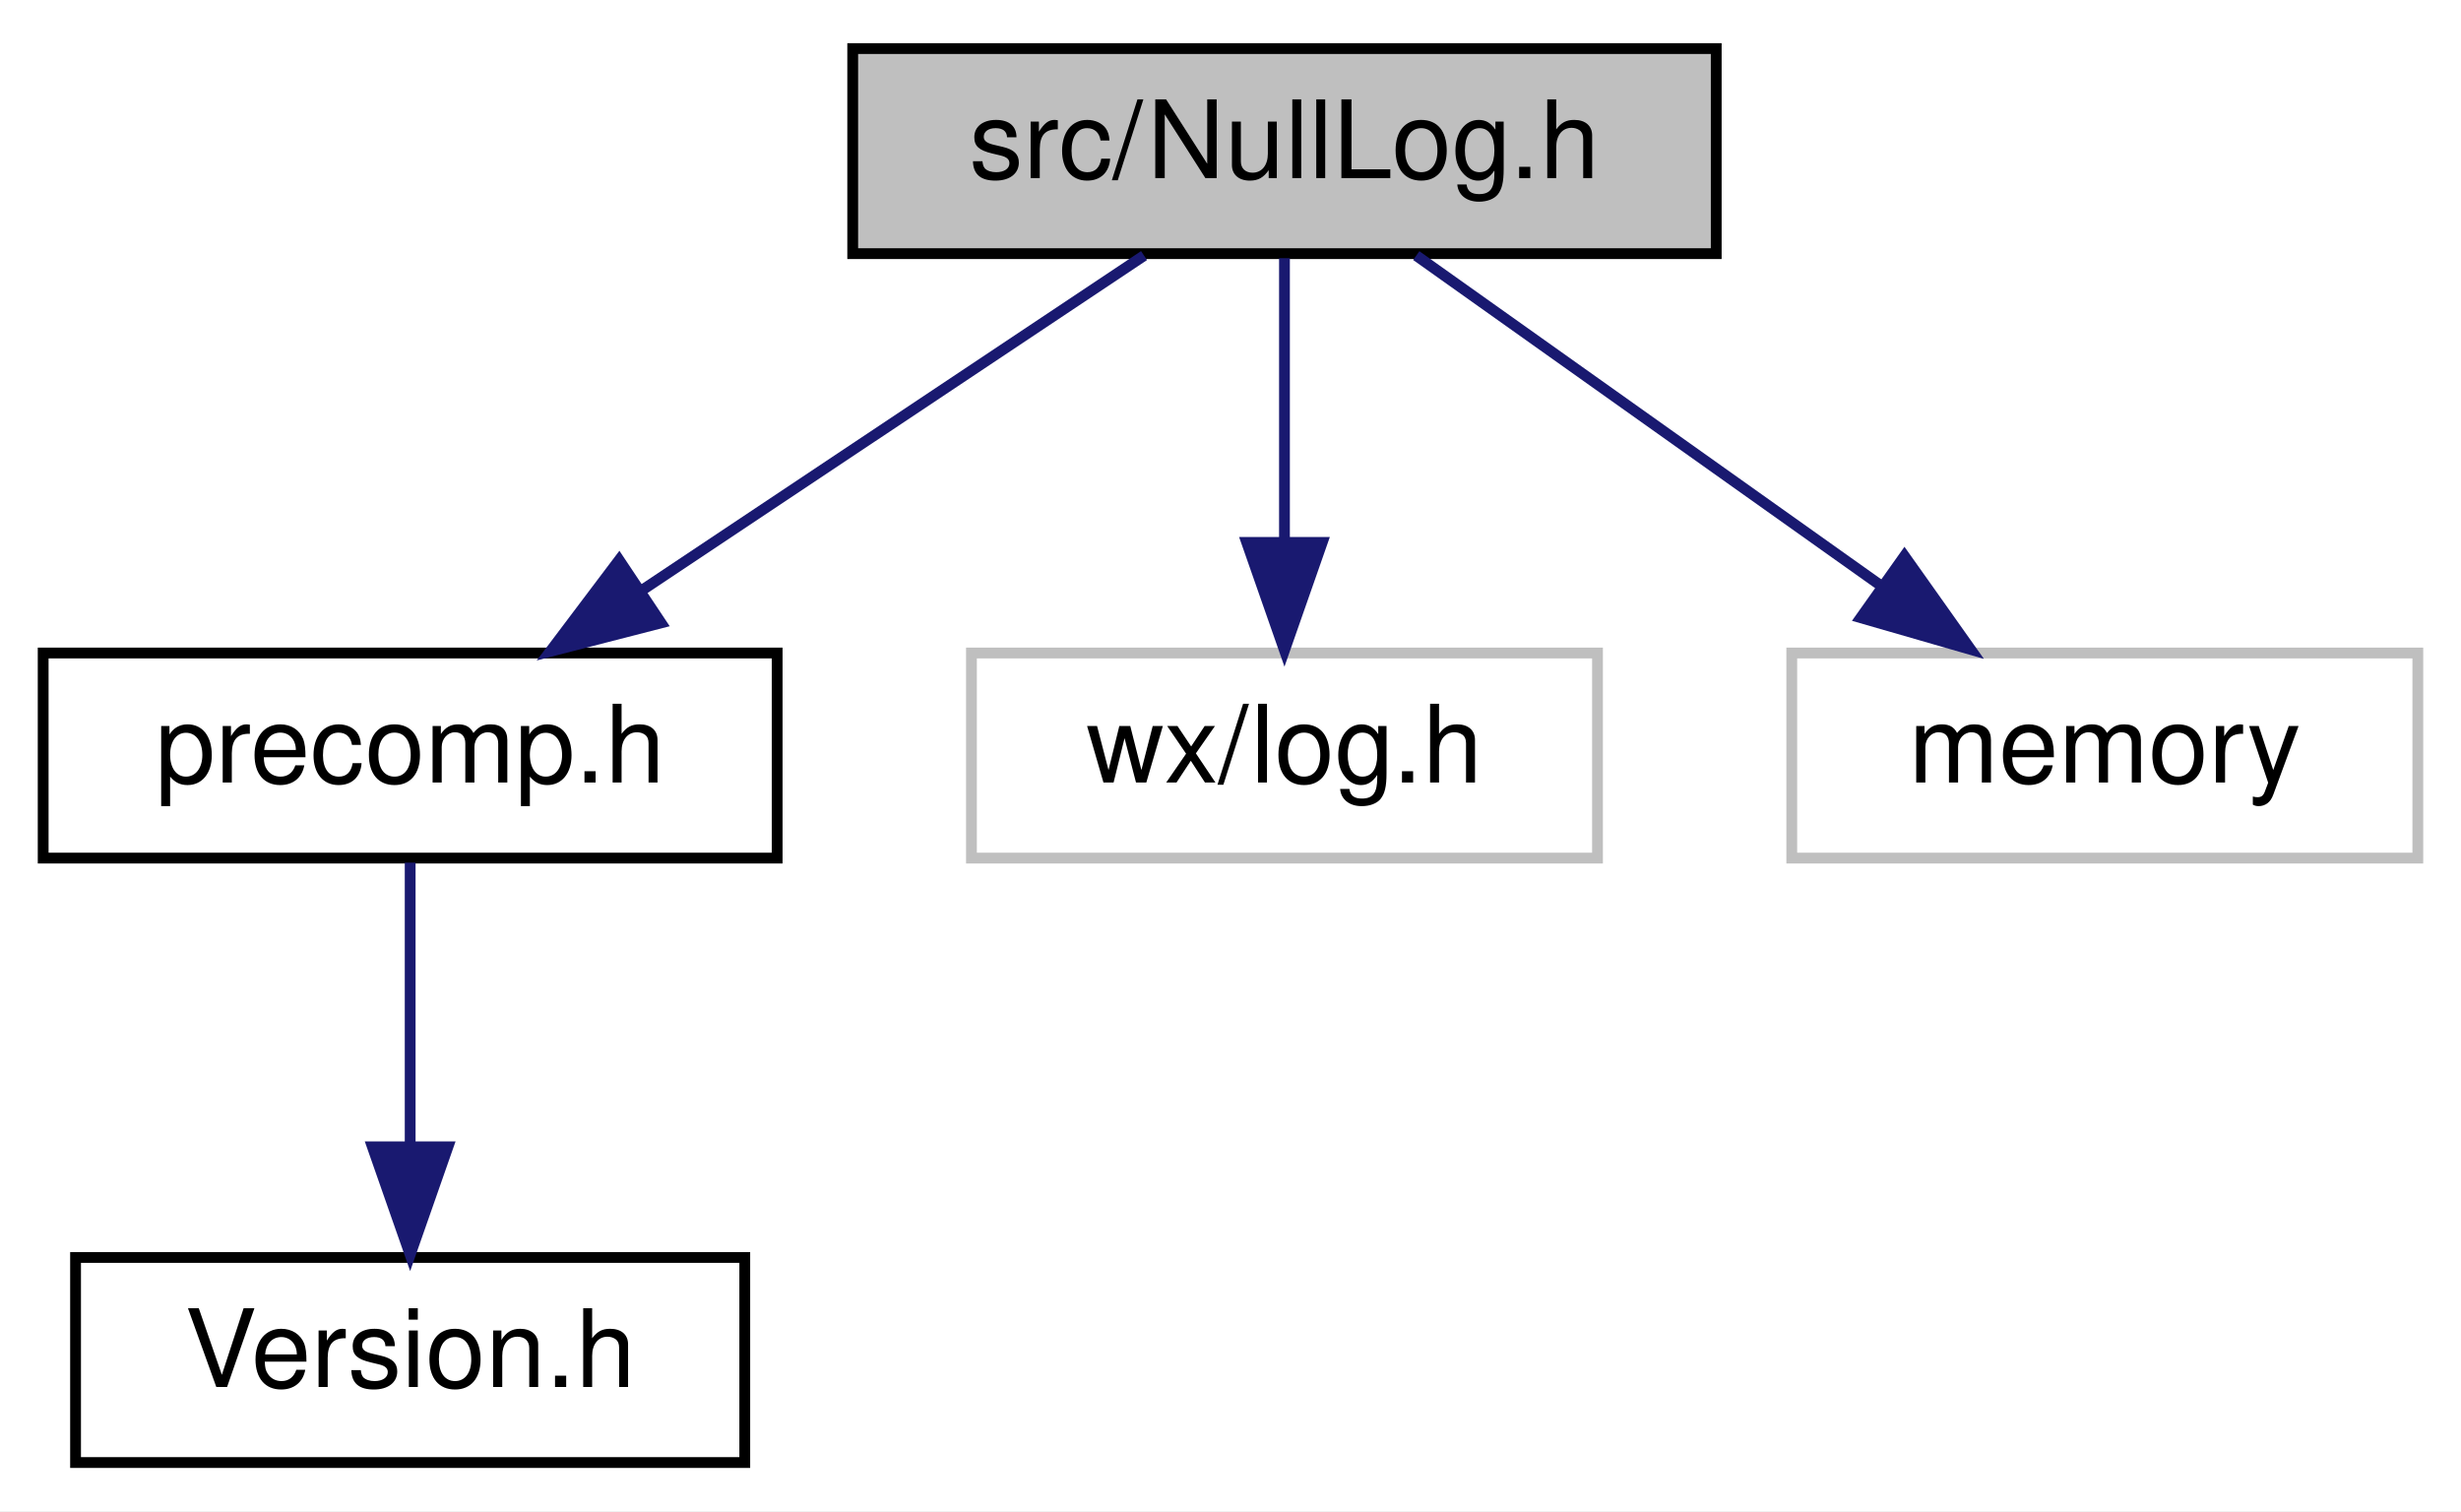
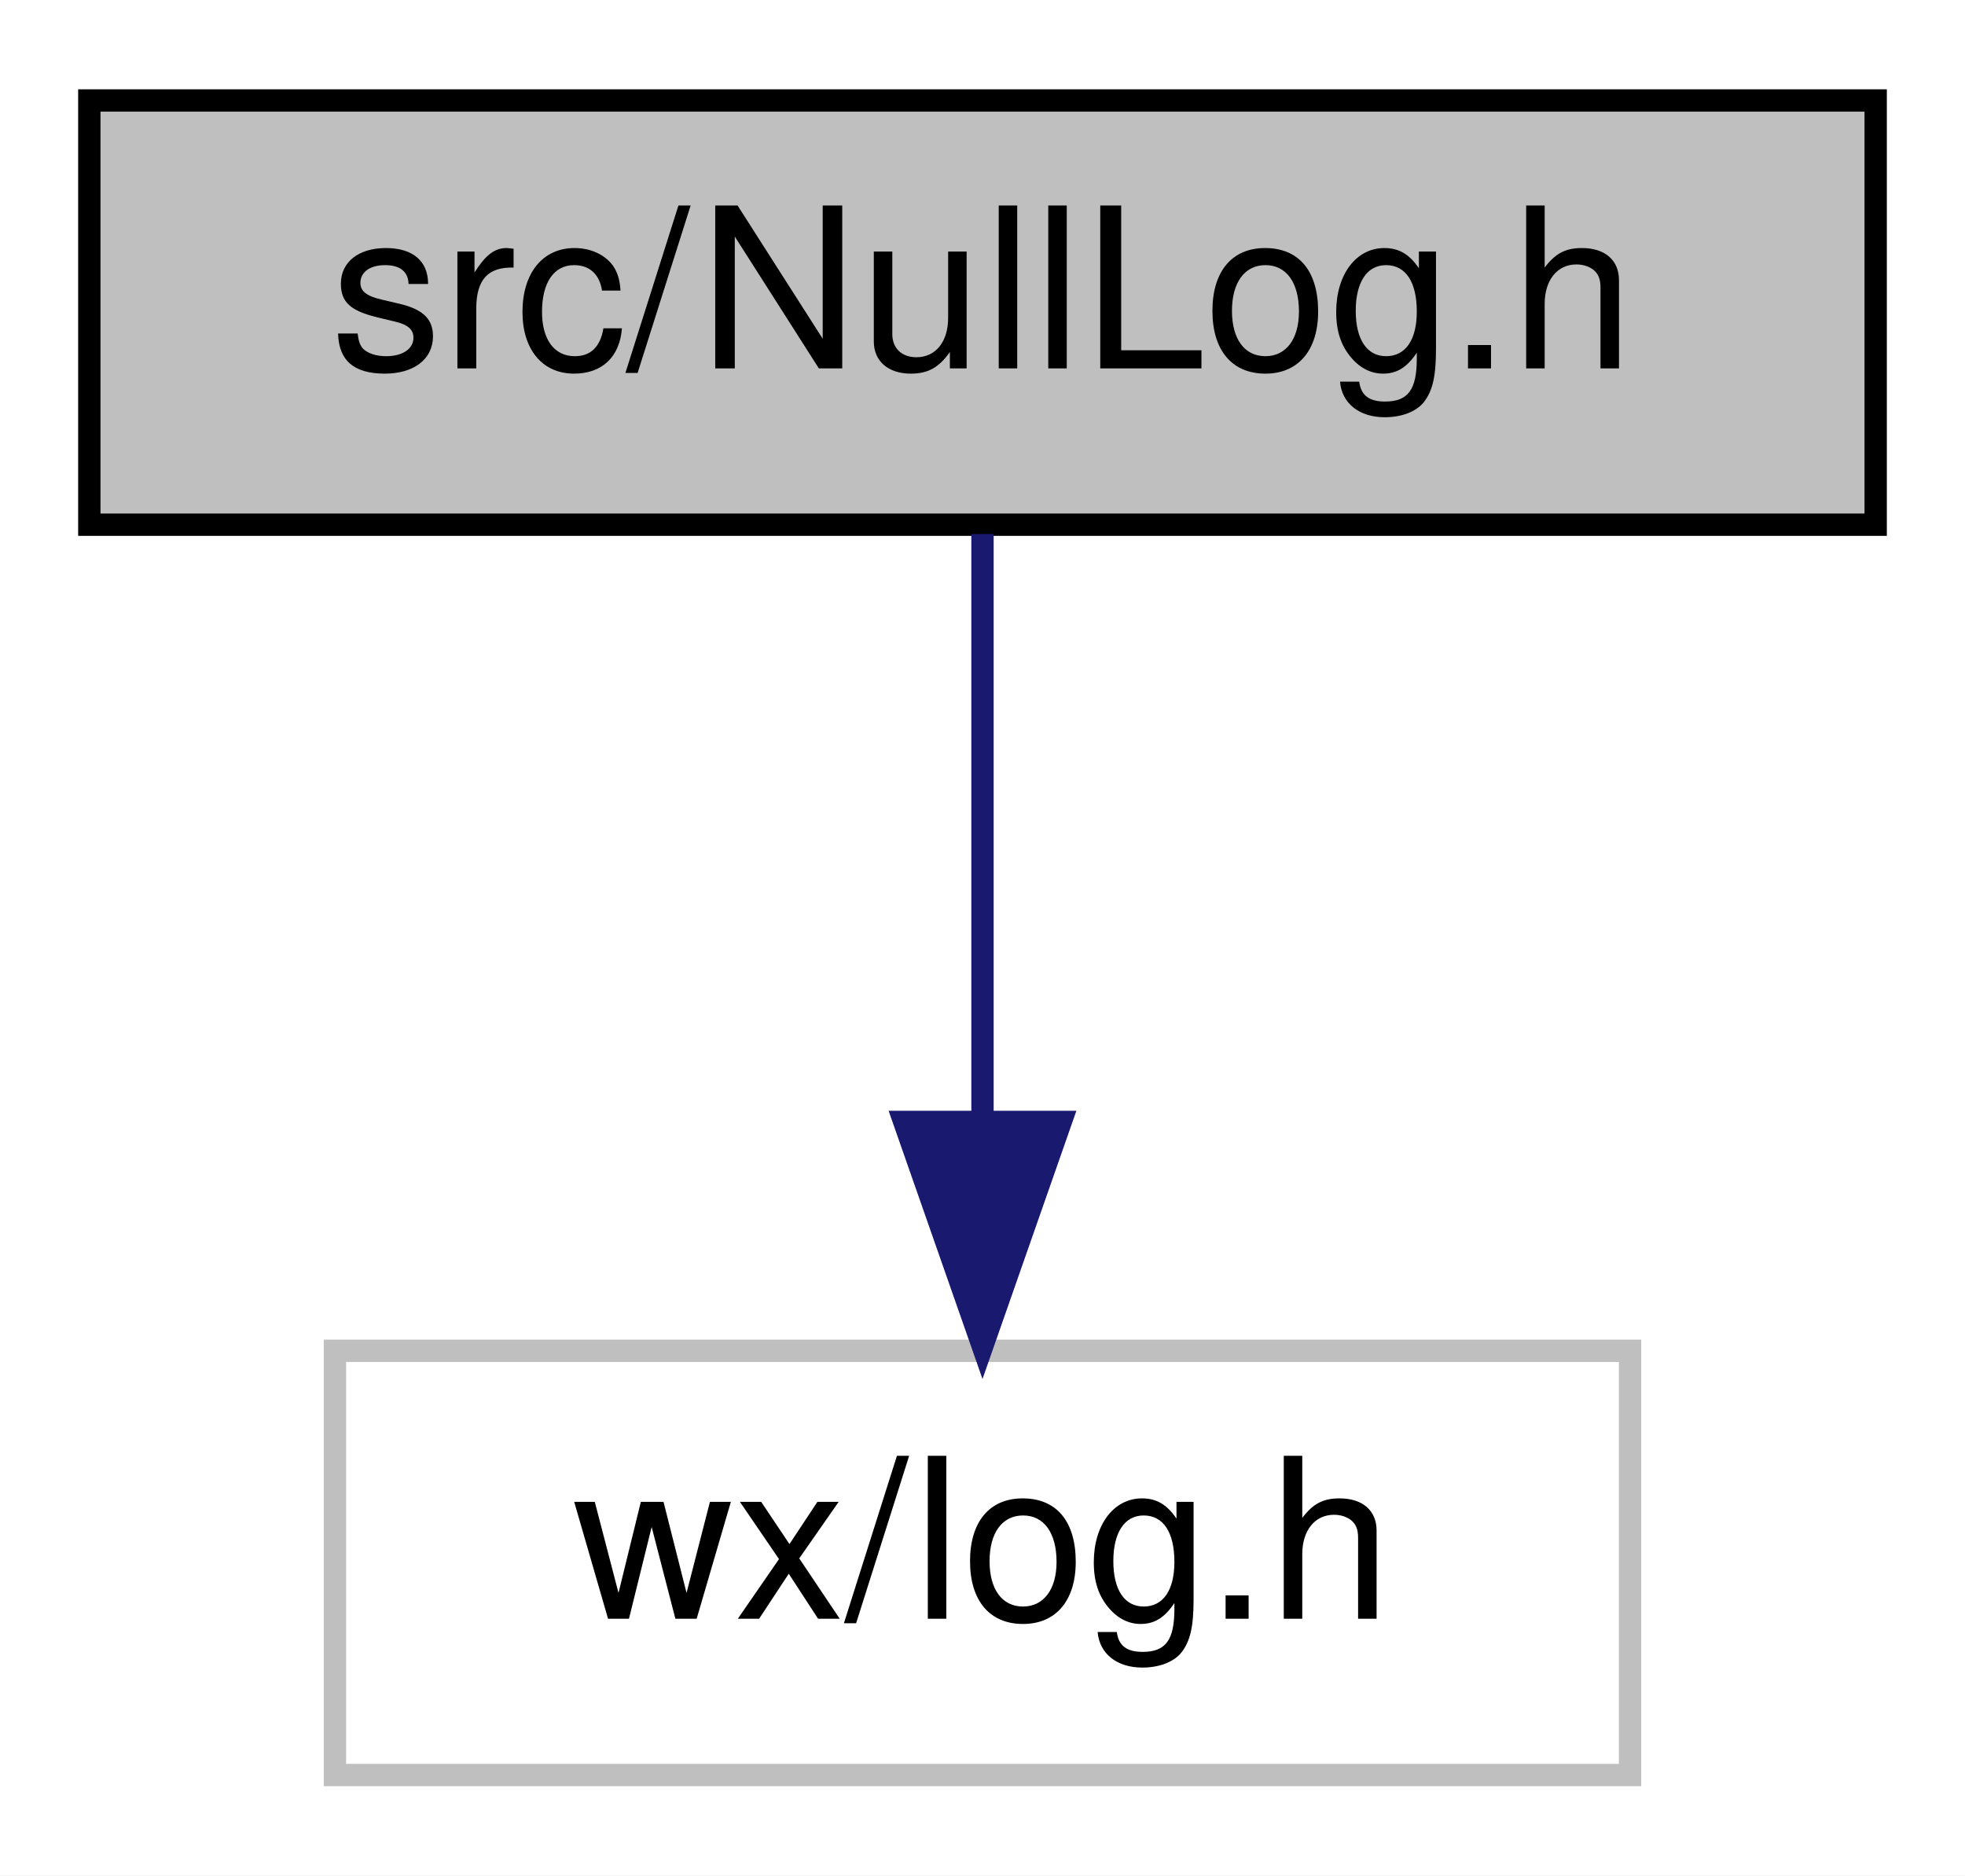
- <svg xmlns="http://www.w3.org/2000/svg" xmlns:xlink="http://www.w3.org/1999/xlink" width="228pt" height="140pt" viewBox="0.00 0.00 228.00 140.00">
-   <g id="graph0" class="graph" transform="scale(1 1) rotate(0) translate(4 136)">
-     <polygon fill="white" stroke="transparent" points="-4,4 -4,-136 224,-136 224,4 -4,4" />
+ <svg xmlns="http://www.w3.org/2000/svg" xmlns:xlink="http://www.w3.org/1999/xlink" width="88pt" height="84pt" viewBox="0.00 0.00 88.00 84.00">
+   <g id="graph0" class="graph" transform="scale(1 1) rotate(0) translate(4 80)">
+     <polygon fill="white" stroke="transparent" points="-4,4 -4,-80 84,-80 84,4 -4,4" />
    <g id="node1" class="node">
      <g id="a_node1">
-         <a xlink:title="This file defines the class ErrorRedirector that redirects wx Errors to a dialogue.">
-           <polygon fill="#bfbfbf" stroke="black" points="75,-112.5 75,-131.5 155,-131.5 155,-112.5 75,-112.5" />
-           <text text-anchor="middle" x="115" y="-119.5" font-family="Helvetica,sans-Serif" font-size="10.00">src/NullLog.h</text>
+         <a xlink:title="This file defines the class NullLog that just ignores log messages it is sent.">
+           <polygon fill="#bfbfbf" stroke="black" points="0,-56.5 0,-75.5 80,-75.5 80,-56.5 0,-56.5" />
+           <text text-anchor="middle" x="40" y="-63.5" font-family="Helvetica,sans-Serif" font-size="10.00">src/NullLog.h</text>
        </a>
      </g>
    </g>
    <g id="node2" class="node">
      <g id="a_node2">
-         <a xlink:href="precomp_8h_source.html" target="_top" xlink:title=" ">
-           <polygon fill="white" stroke="black" points="0,-56.5 0,-75.5 68,-75.5 68,-56.5 0,-56.5" />
-           <text text-anchor="middle" x="34" y="-63.5" font-family="Helvetica,sans-Serif" font-size="10.00">precomp.h</text>
+         <a xlink:title=" ">
+           <polygon fill="white" stroke="#bfbfbf" points="11,-0.5 11,-19.5 69,-19.5 69,-0.5 11,-0.5" />
+           <text text-anchor="middle" x="40" y="-7.5" font-family="Helvetica,sans-Serif" font-size="10.00">wx/log.h</text>
        </a>
      </g>
    </g>
    <g id="edge1" class="edge">
-       <path fill="none" stroke="midnightblue" d="M101.99,-112.32C89.47,-103.98 70.32,-91.21 55.53,-81.35" />
-       <polygon fill="midnightblue" stroke="midnightblue" points="57.24,-78.29 46.98,-75.65 53.36,-84.11 57.24,-78.29" />
-     </g>
-     <g id="node4" class="node">
-       <g id="a_node4">
-         <a xlink:title=" ">
-           <polygon fill="white" stroke="#bfbfbf" points="86,-56.5 86,-75.5 144,-75.5 144,-56.5 86,-56.5" />
-           <text text-anchor="middle" x="115" y="-63.5" font-family="Helvetica,sans-Serif" font-size="10.00">wx/log.h</text>
-         </a>
-       </g>
-     </g>
-     <g id="edge3" class="edge">
-       <path fill="none" stroke="midnightblue" d="M115,-112.08C115,-105.01 115,-94.86 115,-85.99" />
-       <polygon fill="midnightblue" stroke="midnightblue" points="118.5,-85.75 115,-75.75 111.5,-85.75 118.5,-85.75" />
-     </g>
-     <g id="node5" class="node">
-       <g id="a_node5">
-         <a xlink:title=" ">
-           <polygon fill="white" stroke="#bfbfbf" points="162,-56.5 162,-75.5 220,-75.5 220,-56.5 162,-56.5" />
-           <text text-anchor="middle" x="191" y="-63.5" font-family="Helvetica,sans-Serif" font-size="10.00">memory</text>
-         </a>
-       </g>
-     </g>
-     <g id="edge4" class="edge">
-       <path fill="none" stroke="midnightblue" d="M127.21,-112.32C138.78,-104.11 156.38,-91.6 170.16,-81.81" />
-       <polygon fill="midnightblue" stroke="midnightblue" points="172.44,-84.48 178.57,-75.83 168.39,-78.77 172.44,-84.48" />
-     </g>
-     <g id="node3" class="node">
-       <g id="a_node3">
-         <a xlink:href="Version_8h_source.html" target="_top" xlink:title=" ">
-           <polygon fill="white" stroke="black" points="3,-0.5 3,-19.5 65,-19.5 65,-0.5 3,-0.5" />
-           <text text-anchor="middle" x="34" y="-7.5" font-family="Helvetica,sans-Serif" font-size="10.00">Version.h</text>
-         </a>
-       </g>
-     </g>
-     <g id="edge2" class="edge">
-       <path fill="none" stroke="midnightblue" d="M34,-56.08C34,-49.01 34,-38.86 34,-29.99" />
-       <polygon fill="midnightblue" stroke="midnightblue" points="37.5,-29.75 34,-19.75 30.5,-29.75 37.5,-29.75" />
+       <path fill="none" stroke="midnightblue" d="M40,-56.08C40,-49.01 40,-38.86 40,-29.99" />
+       <polygon fill="midnightblue" stroke="midnightblue" points="43.5,-29.75 40,-19.75 36.5,-29.75 43.5,-29.75" />
    </g>
  </g>
</svg>
